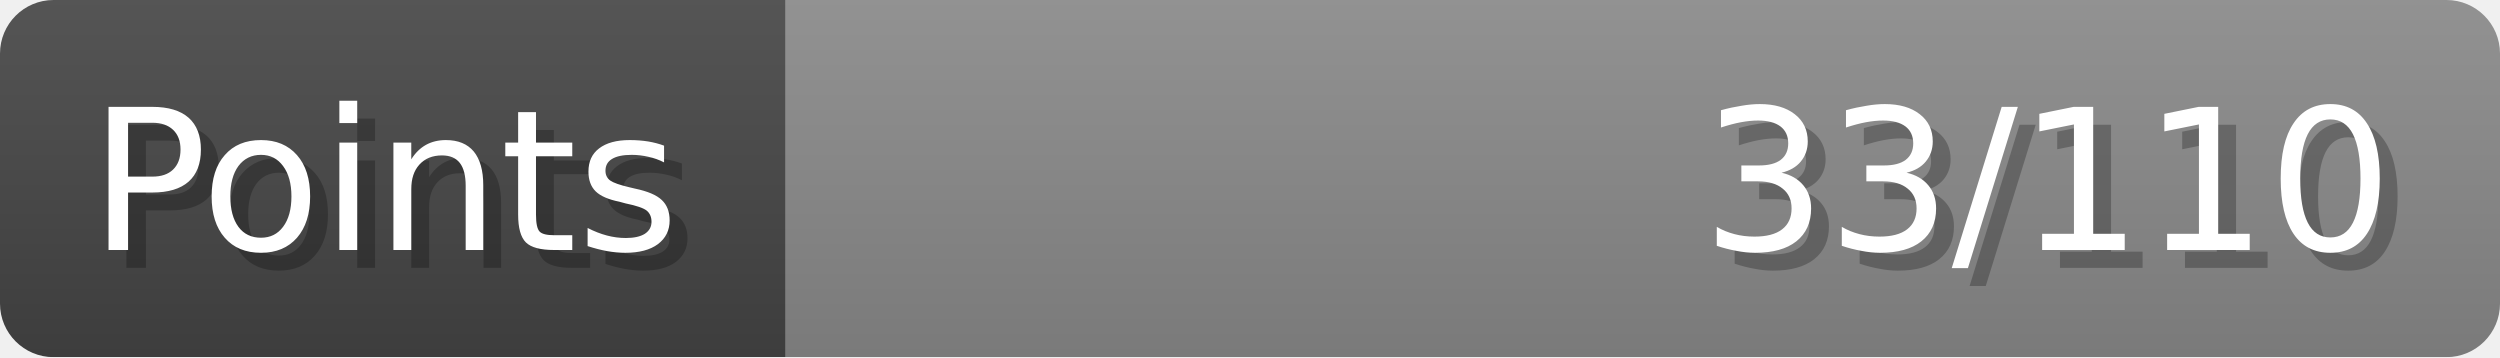
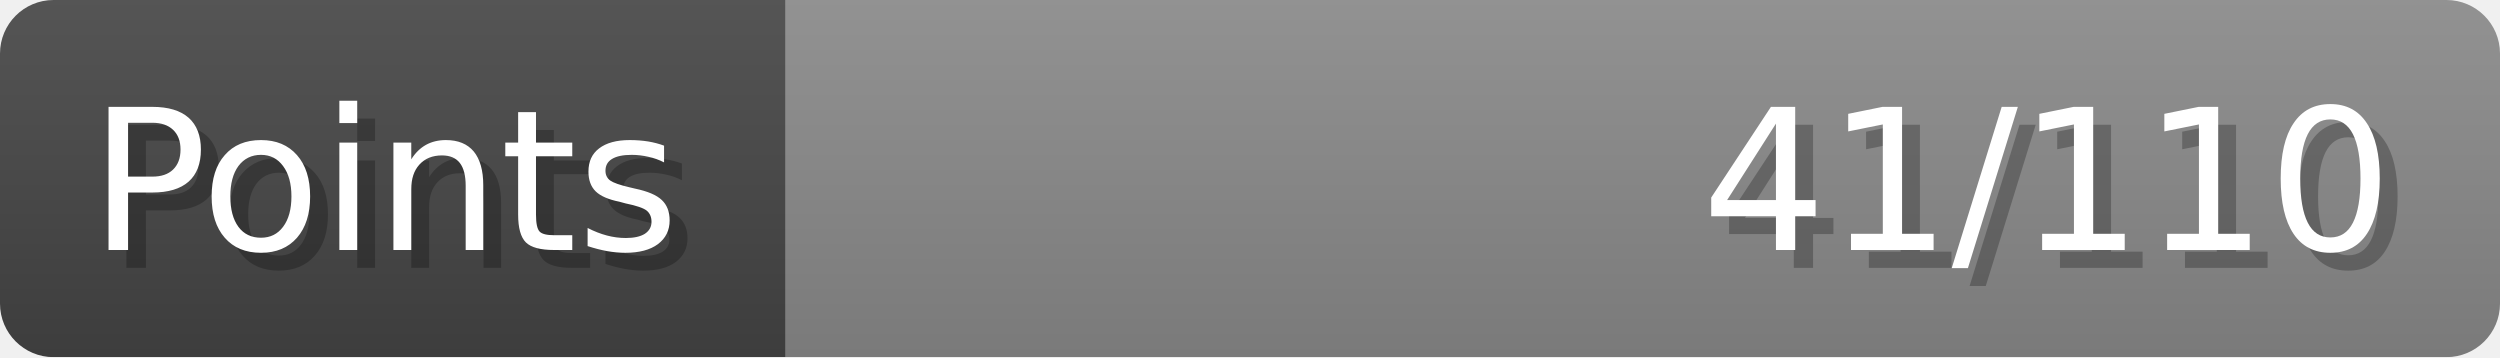
- <svg xmlns="http://www.w3.org/2000/svg" width="140px" height="20px" role="img" aria-label="Points: 33/110">
+ <svg xmlns="http://www.w3.org/2000/svg" width="140px" height="20px" role="img" aria-label="Points: 41/110">
  <linearGradient id="a" x2="0" y2="100%">
    <stop offset="0" stop-opacity=".1" stop-color="#EEE" />
    <stop offset="1" stop-opacity=".1" />
  </linearGradient>
  <mask id="m">
    <rect width="100%" height="100%" rx="3" fill="#FFF" />
  </mask>
  <g mask="url(#m)">
    <rect x="0" y="0" width="44" height="20" fill="#444" />
    <svg x="44" y="0" width="96" height="20">
      <rect width="100%" height="100%" fill="#888888" />
      <rect width="0%" height="100%" fill="#33CC11" transform="">
-         <animate attributeName="width" begin="0.5s" dur="600ms" from="0%" to="30%" repeatCount="1" fill="freeze" calcMode="spline" keyTimes="0; 1" keySplines="0.3, 0.61, 0.355, 1" />
+         <animate attributeName="width" begin="0.5s" dur="600ms" from="0%" to="37%" repeatCount="1" fill="freeze" calcMode="spline" keyTimes="0; 1" keySplines="0.3, 0.61, 0.355, 1" />
      </rect>
    </svg>
    <rect width="140" height="20" fill="url(#a)" />
  </g>
  <g aria-hidden="true" font-size="11" font-family="Verdana, DejaVu Sans, sans-serif" fill="#FFFFFF">
    <text x="6" y="15" fill="#000" opacity="0.25">Points</text>
    <text x="5" y="14">Points</text>
-     <text x="135" y="15" fill="#000" opacity="0.25" text-anchor="end">33/110</text>
-     <text x="134" y="14" text-anchor="end">33/110</text>
+     <text x="135" y="15" fill="#000" opacity="0.25" text-anchor="end">41/110</text>
+     <text x="134" y="14" text-anchor="end">41/110</text>
  </g>
</svg>
